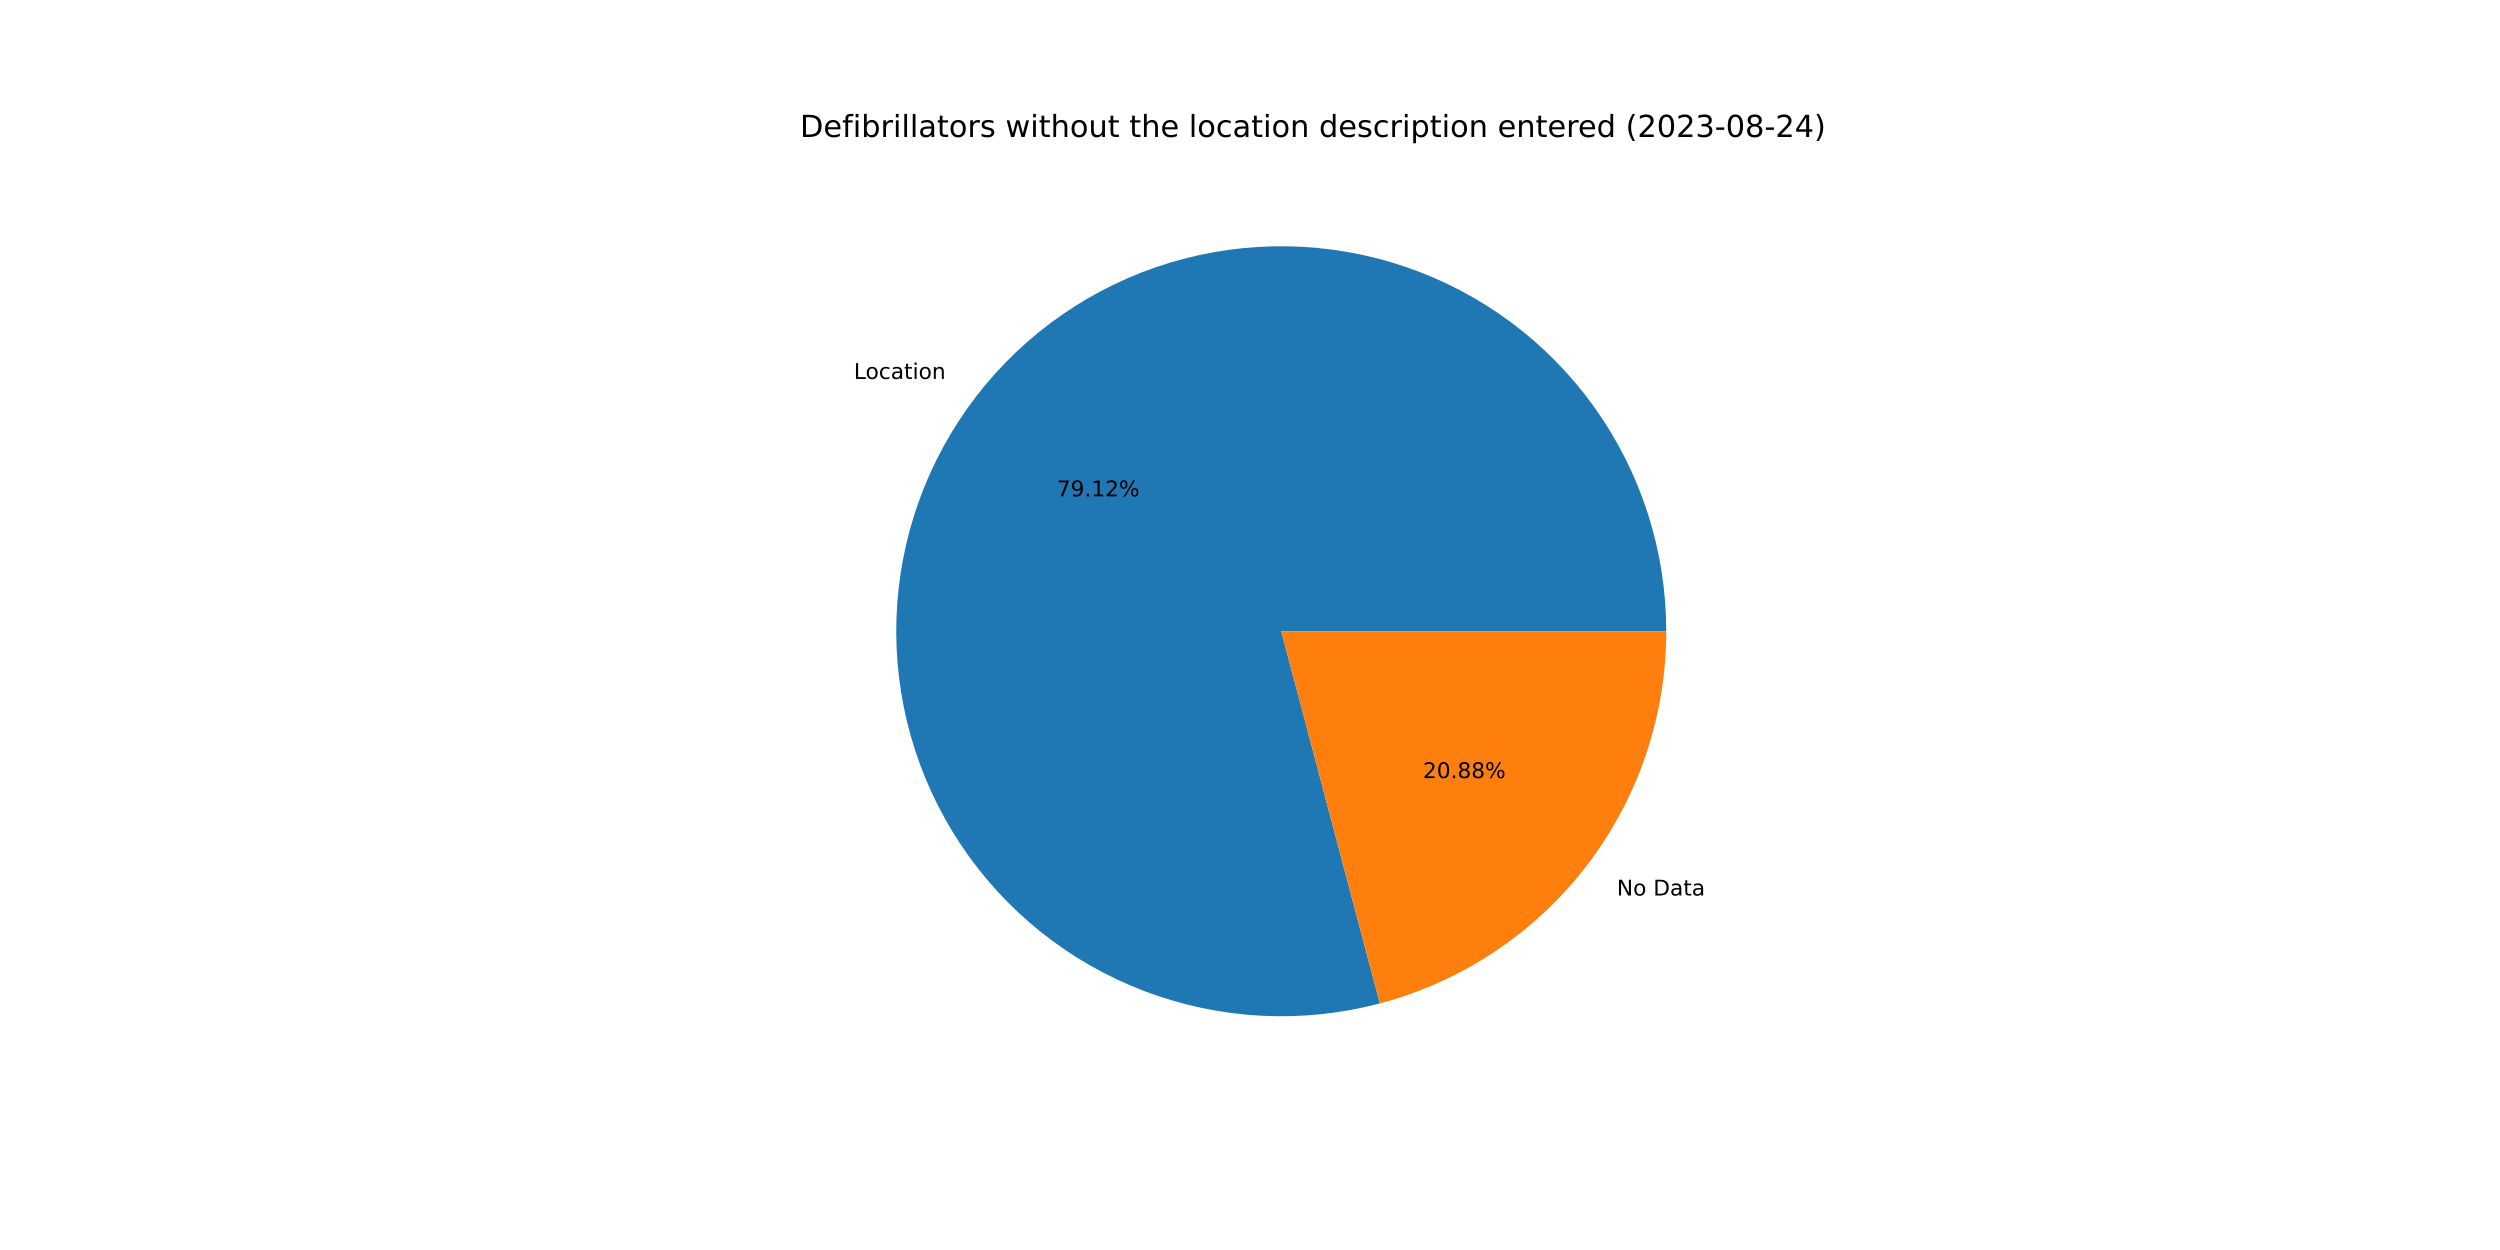
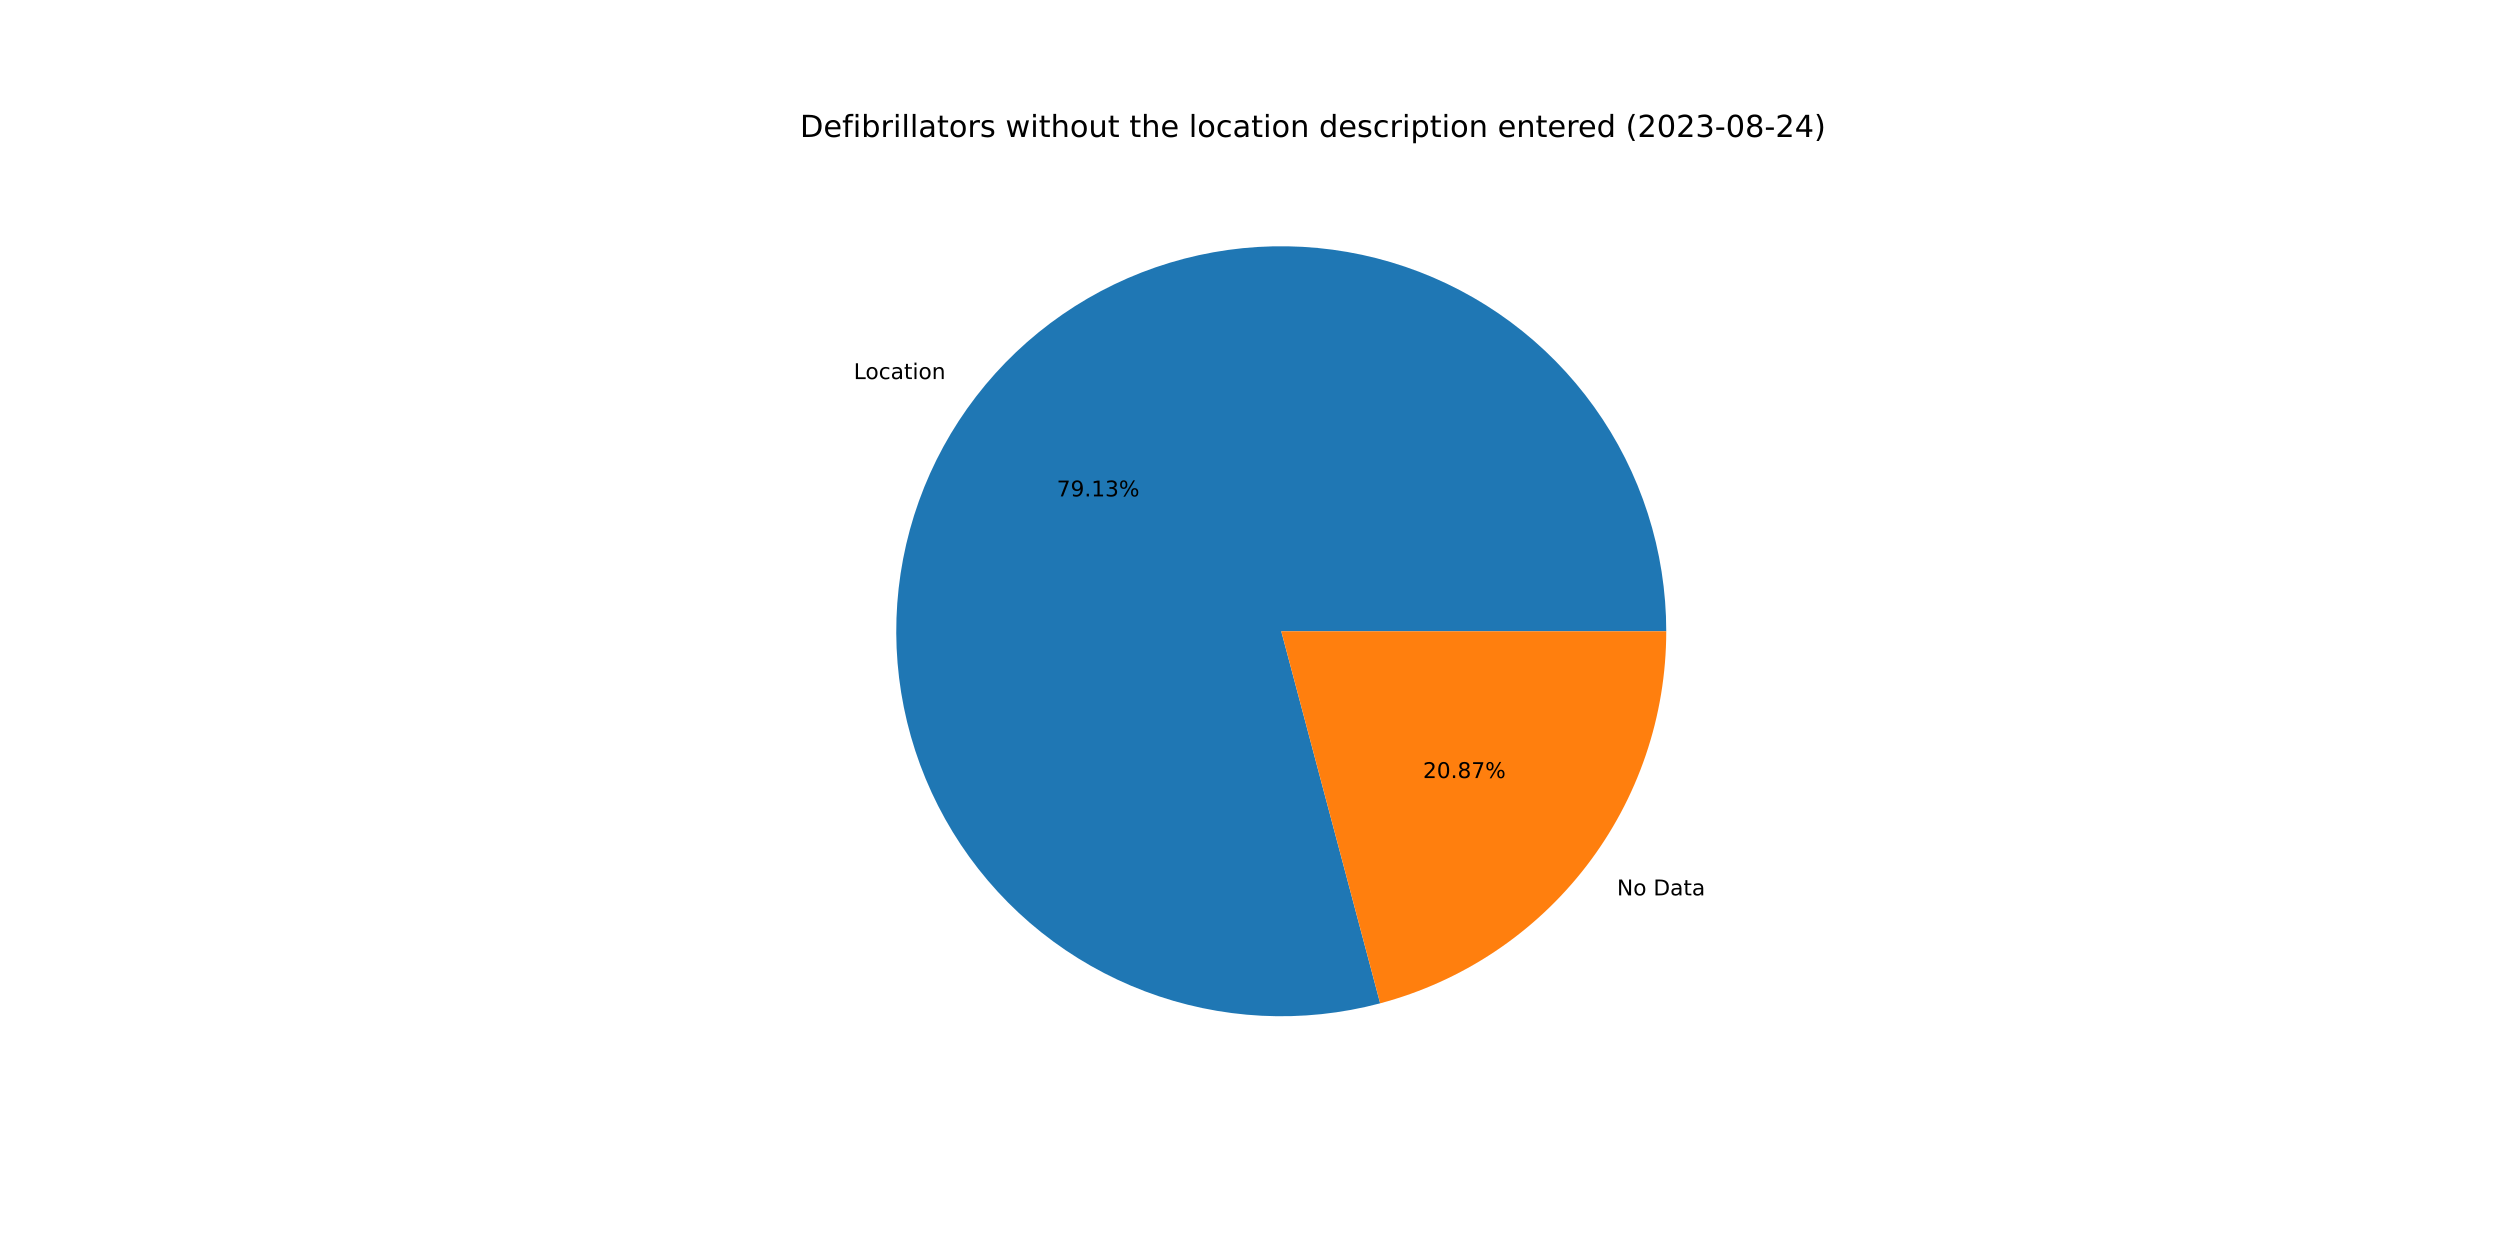
<svg xmlns="http://www.w3.org/2000/svg" xmlns:xlink="http://www.w3.org/1999/xlink" width="1152pt" height="576pt" viewBox="0 0 1152 576" version="1.1">
  <defs>
    <style type="text/css">*{stroke-linejoin: round; stroke-linecap: butt}</style>
  </defs>
  <g id="figure_1">
    <g id="patch_1">
      <path d="M 0 576  L 1152 576  L 1152 0  L 0 0  z " style="fill: #ffffff" />
    </g>
    <g id="axes_1">
      <g id="patch_2">
-         <path d="M 767.808 290.88  C 767.808 272.469 764.942 254.17 759.313 236.64  C 753.684 219.111 745.361 202.564 734.642 187.595  C 723.924 172.626 710.94 159.416 696.158 148.441  C 681.376 137.466 664.975 128.858 647.545 122.928  C 630.116 116.997 611.868 113.816 593.46 113.498  C 575.052 113.181 556.706 115.731 539.082 121.056  C 521.458 126.382 504.77 134.419 489.619 144.878  C 474.467 155.336 461.035 168.091 449.806 182.681  C 438.578 197.271 429.688 213.521 423.458 230.846  C 417.228 248.171 413.733 266.36 413.098 284.76  C 412.463 303.16 414.696 321.548 419.716 339.261  C 424.737 356.974 432.485 373.798 442.681 389.128  C 452.877 404.458 465.397 418.108 479.792 429.586  C 494.187 441.065 510.281 450.233 527.495 456.761  C 544.71 463.289 562.837 467.098 581.223 468.05  C 599.609 469.003 618.032 467.087 635.829 462.373  L 590.4 290.88  L 767.808 290.88  z " style="fill: #1f77b4" />
+         <path d="M 767.808 290.88  C 767.808 272.466 764.941 254.164 759.31 236.631  C 753.68 219.099 745.353 202.55 734.631 187.58  C 723.909 172.609 710.921 159.399 696.135 148.424  C 681.349 137.449 664.944 128.843 647.51 122.916  C 630.076 116.988 611.825 113.81 593.413 113.498  C 575.002 113.185 556.654 115.74 539.028 121.073  C 521.403 126.405 504.715 134.449 489.565 144.915  C 474.414 155.381 460.985 168.143 449.761 182.74  C 438.536 197.338 429.653 213.595 423.43 230.925  C 417.207 248.256 413.72 266.45 413.094 284.854  C 412.469 303.257 414.712 321.647 419.744 339.36  C 424.776 357.073 432.536 373.895 442.743 389.221  C 452.95 404.547 465.482 418.191 479.887 429.662  C 494.292 441.133 510.395 450.291 527.618 456.808  C 544.84 463.324 562.973 467.12 581.363 468.058  C 599.753 468.996 618.178 467.065 635.974 462.334  L 590.4 290.88  L 767.808 290.88  z " style="fill: #1f77b4" />
      </g>
      <g id="patch_3">
-         <path d="M 635.829 462.373  C 673.657 452.352 707.127 430.091 730.994 399.079  C 754.86 368.067 767.808 330.013 767.808 290.88  L 590.4 290.88  L 635.829 462.373  z " style="fill: #ff7f0e" />
+         <path d="M 635.974 462.334  C 673.769 452.288 707.201 430.022 731.039 399.02  C 754.877 368.018 767.808 329.987 767.808 290.88  L 590.4 290.88  L 635.974 462.334  z " style="fill: #ff7f0e" />
      </g>
      <g id="matplotlib.axis_1" />
      <g id="matplotlib.axis_2" />
      <g id="text_1">
-         <g transform="translate(393.4501 174.6205)scale(0.1 -0.1)">
+         <g transform="translate(393.4 174.6857)scale(0.1 -0.1)">
          <defs>
            <path id="DejaVuSans-4c" d="M 628 4666  L 1259 4666  L 1259 531  L 3531 531  L 3531 0  L 628 0  L 628 4666  z " transform="scale(0.015625)" />
            <path id="DejaVuSans-6f" d="M 1959 3097  Q 1497 3097 1228 2736  Q 959 2375 959 1747  Q 959 1119 1226 758  Q 1494 397 1959 397  Q 2419 397 2687 759  Q 2956 1122 2956 1747  Q 2956 2369 2687 2733  Q 2419 3097 1959 3097  z M 1959 3584  Q 2709 3584 3137 3096  Q 3566 2609 3566 1747  Q 3566 888 3137 398  Q 2709 -91 1959 -91  Q 1206 -91 779 398  Q 353 888 353 1747  Q 353 2609 779 3096  Q 1206 3584 1959 3584  z " transform="scale(0.015625)" />
            <path id="DejaVuSans-63" d="M 3122 3366  L 3122 2828  Q 2878 2963 2633 3030  Q 2388 3097 2138 3097  Q 1578 3097 1268 2742  Q 959 2388 959 1747  Q 959 1106 1268 751  Q 1578 397 2138 397  Q 2388 397 2633 464  Q 2878 531 3122 666  L 3122 134  Q 2881 22 2623 -34  Q 2366 -91 2075 -91  Q 1284 -91 818 406  Q 353 903 353 1747  Q 353 2603 823 3093  Q 1294 3584 2113 3584  Q 2378 3584 2631 3529  Q 2884 3475 3122 3366  z " transform="scale(0.015625)" />
            <path id="DejaVuSans-61" d="M 2194 1759  Q 1497 1759 1228 1600  Q 959 1441 959 1056  Q 959 750 1161 570  Q 1363 391 1709 391  Q 2188 391 2477 730  Q 2766 1069 2766 1631  L 2766 1759  L 2194 1759  z M 3341 1997  L 3341 0  L 2766 0  L 2766 531  Q 2569 213 2275 61  Q 1981 -91 1556 -91  Q 1019 -91 701 211  Q 384 513 384 1019  Q 384 1609 779 1909  Q 1175 2209 1959 2209  L 2766 2209  L 2766 2266  Q 2766 2663 2505 2880  Q 2244 3097 1772 3097  Q 1472 3097 1187 3025  Q 903 2953 641 2809  L 641 3341  Q 956 3463 1253 3523  Q 1550 3584 1831 3584  Q 2591 3584 2966 3190  Q 3341 2797 3341 1997  z " transform="scale(0.015625)" />
            <path id="DejaVuSans-74" d="M 1172 4494  L 1172 3500  L 2356 3500  L 2356 3053  L 1172 3053  L 1172 1153  Q 1172 725 1289 603  Q 1406 481 1766 481  L 2356 481  L 2356 0  L 1766 0  Q 1100 0 847 248  Q 594 497 594 1153  L 594 3053  L 172 3053  L 172 3500  L 594 3500  L 594 4494  L 1172 4494  z " transform="scale(0.015625)" />
            <path id="DejaVuSans-69" d="M 603 3500  L 1178 3500  L 1178 0  L 603 0  L 603 3500  z M 603 4863  L 1178 4863  L 1178 4134  L 603 4134  L 603 4863  z " transform="scale(0.015625)" />
            <path id="DejaVuSans-6e" d="M 3513 2113  L 3513 0  L 2938 0  L 2938 2094  Q 2938 2591 2744 2837  Q 2550 3084 2163 3084  Q 1697 3084 1428 2787  Q 1159 2491 1159 1978  L 1159 0  L 581 0  L 581 3500  L 1159 3500  L 1159 2956  Q 1366 3272 1645 3428  Q 1925 3584 2291 3584  Q 2894 3584 3203 3211  Q 3513 2838 3513 2113  z " transform="scale(0.015625)" />
          </defs>
          <use xlink:href="#DejaVuSans-4c" />
          <use xlink:href="#DejaVuSans-6f" x="53.963" />
          <use xlink:href="#DejaVuSans-63" x="115.145" />
          <use xlink:href="#DejaVuSans-61" x="170.125" />
          <use xlink:href="#DejaVuSans-74" x="231.404" />
          <use xlink:href="#DejaVuSans-69" x="270.613" />
          <use xlink:href="#DejaVuSans-6f" x="298.396" />
          <use xlink:href="#DejaVuSans-6e" x="359.578" />
        </g>
      </g>
      <g id="text_2">
-         <g transform="translate(486.979 228.72)scale(0.1 -0.1)">
+         <g transform="translate(486.9516 228.7555)scale(0.1 -0.1)">
          <defs>
            <path id="DejaVuSans-37" d="M 525 4666  L 3525 4666  L 3525 4397  L 1831 0  L 1172 0  L 2766 4134  L 525 4134  L 525 4666  z " transform="scale(0.015625)" />
            <path id="DejaVuSans-39" d="M 703 97  L 703 672  Q 941 559 1184 500  Q 1428 441 1663 441  Q 2288 441 2617 861  Q 2947 1281 2994 2138  Q 2813 1869 2534 1725  Q 2256 1581 1919 1581  Q 1219 1581 811 2004  Q 403 2428 403 3163  Q 403 3881 828 4315  Q 1253 4750 1959 4750  Q 2769 4750 3195 4129  Q 3622 3509 3622 2328  Q 3622 1225 3098 567  Q 2575 -91 1691 -91  Q 1453 -91 1209 -44  Q 966 3 703 97  z M 1959 2075  Q 2384 2075 2632 2365  Q 2881 2656 2881 3163  Q 2881 3666 2632 3958  Q 2384 4250 1959 4250  Q 1534 4250 1286 3958  Q 1038 3666 1038 3163  Q 1038 2656 1286 2365  Q 1534 2075 1959 2075  z " transform="scale(0.015625)" />
            <path id="DejaVuSans-2e" d="M 684 794  L 1344 794  L 1344 0  L 684 0  L 684 794  z " transform="scale(0.015625)" />
            <path id="DejaVuSans-31" d="M 794 531  L 1825 531  L 1825 4091  L 703 3866  L 703 4441  L 1819 4666  L 2450 4666  L 2450 531  L 3481 531  L 3481 0  L 794 0  L 794 531  z " transform="scale(0.015625)" />
-             <path id="DejaVuSans-32" d="M 1228 531  L 3431 531  L 3431 0  L 469 0  L 469 531  Q 828 903 1448 1529  Q 2069 2156 2228 2338  Q 2531 2678 2651 2914  Q 2772 3150 2772 3378  Q 2772 3750 2511 3984  Q 2250 4219 1831 4219  Q 1534 4219 1204 4116  Q 875 4013 500 3803  L 500 4441  Q 881 4594 1212 4672  Q 1544 4750 1819 4750  Q 2544 4750 2975 4387  Q 3406 4025 3406 3419  Q 3406 3131 3298 2873  Q 3191 2616 2906 2266  Q 2828 2175 2409 1742  Q 1991 1309 1228 531  z " transform="scale(0.015625)" />
+             <path id="DejaVuSans-33" d="M 2597 2516  Q 3050 2419 3304 2112  Q 3559 1806 3559 1356  Q 3559 666 3084 287  Q 2609 -91 1734 -91  Q 1441 -91 1130 -33  Q 819 25 488 141  L 488 750  Q 750 597 1062 519  Q 1375 441 1716 441  Q 2309 441 2620 675  Q 2931 909 2931 1356  Q 2931 1769 2642 2001  Q 2353 2234 1838 2234  L 1294 2234  L 1294 2753  L 1863 2753  Q 2328 2753 2575 2939  Q 2822 3125 2822 3475  Q 2822 3834 2567 4026  Q 2313 4219 1838 4219  Q 1578 4219 1281 4162  Q 984 4106 628 3988  L 628 4550  Q 988 4650 1302 4700  Q 1616 4750 1894 4750  Q 2613 4750 3031 4423  Q 3450 4097 3450 3541  Q 3450 3153 3228 2886  Q 3006 2619 2597 2516  z " transform="scale(0.015625)" />
            <path id="DejaVuSans-25" d="M 4653 2053  Q 4381 2053 4226 1822  Q 4072 1591 4072 1178  Q 4072 772 4226 539  Q 4381 306 4653 306  Q 4919 306 5073 539  Q 5228 772 5228 1178  Q 5228 1588 5073 1820  Q 4919 2053 4653 2053  z M 4653 2450  Q 5147 2450 5437 2106  Q 5728 1763 5728 1178  Q 5728 594 5436 251  Q 5144 -91 4653 -91  Q 4153 -91 3862 251  Q 3572 594 3572 1178  Q 3572 1766 3864 2108  Q 4156 2450 4653 2450  z M 1428 4353  Q 1159 4353 1004 4120  Q 850 3888 850 3481  Q 850 3069 1003 2837  Q 1156 2606 1428 2606  Q 1700 2606 1854 2837  Q 2009 3069 2009 3481  Q 2009 3884 1853 4118  Q 1697 4353 1428 4353  z M 4250 4750  L 4750 4750  L 1831 -91  L 1331 -91  L 4250 4750  z M 1428 4750  Q 1922 4750 2215 4408  Q 2509 4066 2509 3481  Q 2509 2891 2217 2550  Q 1925 2209 1428 2209  Q 931 2209 642 2551  Q 353 2894 353 3481  Q 353 4063 643 4406  Q 934 4750 1428 4750  z " transform="scale(0.015625)" />
          </defs>
          <use xlink:href="#DejaVuSans-37" />
          <use xlink:href="#DejaVuSans-39" x="63.623" />
          <use xlink:href="#DejaVuSans-2e" x="127.246" />
          <use xlink:href="#DejaVuSans-31" x="159.033" />
-           <use xlink:href="#DejaVuSans-32" x="222.656" />
+           <use xlink:href="#DejaVuSans-33" x="222.656" />
          <use xlink:href="#DejaVuSans-25" x="286.279" />
        </g>
      </g>
      <g id="text_3">
-         <g transform="translate(745.053 412.6583)scale(0.1 -0.1)">
+         <g transform="translate(745.1031 412.5931)scale(0.1 -0.1)">
          <defs>
            <path id="DejaVuSans-4e" d="M 628 4666  L 1478 4666  L 3547 763  L 3547 4666  L 4159 4666  L 4159 0  L 3309 0  L 1241 3903  L 1241 0  L 628 0  L 628 4666  z " transform="scale(0.015625)" />
            <path id="DejaVuSans-20" transform="scale(0.015625)" />
            <path id="DejaVuSans-44" d="M 1259 4147  L 1259 519  L 2022 519  Q 2988 519 3436 956  Q 3884 1394 3884 2338  Q 3884 3275 3436 3711  Q 2988 4147 2022 4147  L 1259 4147  z M 628 4666  L 1925 4666  Q 3281 4666 3915 4102  Q 4550 3538 4550 2338  Q 4550 1131 3912 565  Q 3275 0 1925 0  L 628 0  L 628 4666  z " transform="scale(0.015625)" />
          </defs>
          <use xlink:href="#DejaVuSans-4e" />
          <use xlink:href="#DejaVuSans-6f" x="74.805" />
          <use xlink:href="#DejaVuSans-20" x="135.986" />
          <use xlink:href="#DejaVuSans-44" x="167.773" />
          <use xlink:href="#DejaVuSans-61" x="244.775" />
          <use xlink:href="#DejaVuSans-74" x="306.055" />
          <use xlink:href="#DejaVuSans-61" x="345.264" />
        </g>
      </g>
      <g id="text_4">
-         <g transform="translate(655.6913 358.5588)scale(0.1 -0.1)">
+         <g transform="translate(655.7187 358.5232)scale(0.1 -0.1)">
          <defs>
+             <path id="DejaVuSans-32" d="M 1228 531  L 3431 531  L 3431 0  L 469 0  L 469 531  Q 828 903 1448 1529  Q 2069 2156 2228 2338  Q 2531 2678 2651 2914  Q 2772 3150 2772 3378  Q 2772 3750 2511 3984  Q 2250 4219 1831 4219  Q 1534 4219 1204 4116  Q 875 4013 500 3803  L 500 4441  Q 881 4594 1212 4672  Q 1544 4750 1819 4750  Q 2544 4750 2975 4387  Q 3406 4025 3406 3419  Q 3406 3131 3298 2873  Q 3191 2616 2906 2266  Q 2828 2175 2409 1742  Q 1991 1309 1228 531  z " transform="scale(0.015625)" />
            <path id="DejaVuSans-30" d="M 2034 4250  Q 1547 4250 1301 3770  Q 1056 3291 1056 2328  Q 1056 1369 1301 889  Q 1547 409 2034 409  Q 2525 409 2770 889  Q 3016 1369 3016 2328  Q 3016 3291 2770 3770  Q 2525 4250 2034 4250  z M 2034 4750  Q 2819 4750 3233 4129  Q 3647 3509 3647 2328  Q 3647 1150 3233 529  Q 2819 -91 2034 -91  Q 1250 -91 836 529  Q 422 1150 422 2328  Q 422 3509 836 4129  Q 1250 4750 2034 4750  z " transform="scale(0.015625)" />
            <path id="DejaVuSans-38" d="M 2034 2216  Q 1584 2216 1326 1975  Q 1069 1734 1069 1313  Q 1069 891 1326 650  Q 1584 409 2034 409  Q 2484 409 2743 651  Q 3003 894 3003 1313  Q 3003 1734 2745 1975  Q 2488 2216 2034 2216  z M 1403 2484  Q 997 2584 770 2862  Q 544 3141 544 3541  Q 544 4100 942 4425  Q 1341 4750 2034 4750  Q 2731 4750 3128 4425  Q 3525 4100 3525 3541  Q 3525 3141 3298 2862  Q 3072 2584 2669 2484  Q 3125 2378 3379 2068  Q 3634 1759 3634 1313  Q 3634 634 3220 271  Q 2806 -91 2034 -91  Q 1263 -91 848 271  Q 434 634 434 1313  Q 434 1759 690 2068  Q 947 2378 1403 2484  z M 1172 3481  Q 1172 3119 1398 2916  Q 1625 2713 2034 2713  Q 2441 2713 2670 2916  Q 2900 3119 2900 3481  Q 2900 3844 2670 4047  Q 2441 4250 2034 4250  Q 1625 4250 1398 4047  Q 1172 3844 1172 3481  z " transform="scale(0.015625)" />
          </defs>
          <use xlink:href="#DejaVuSans-32" />
          <use xlink:href="#DejaVuSans-30" x="63.623" />
          <use xlink:href="#DejaVuSans-2e" x="127.246" />
          <use xlink:href="#DejaVuSans-38" x="159.033" />
-           <use xlink:href="#DejaVuSans-38" x="222.656" />
+           <use xlink:href="#DejaVuSans-37" x="222.656" />
          <use xlink:href="#DejaVuSans-25" x="286.279" />
        </g>
      </g>
      <g id="text_5">
        <g transform="translate(368.64 63.12)scale(0.14 -0.14)">
          <defs>
            <path id="DejaVuSans-65" d="M 3597 1894  L 3597 1613  L 953 1613  Q 991 1019 1311 708  Q 1631 397 2203 397  Q 2534 397 2845 478  Q 3156 559 3463 722  L 3463 178  Q 3153 47 2828 -22  Q 2503 -91 2169 -91  Q 1331 -91 842 396  Q 353 884 353 1716  Q 353 2575 817 3079  Q 1281 3584 2069 3584  Q 2775 3584 3186 3129  Q 3597 2675 3597 1894  z M 3022 2063  Q 3016 2534 2758 2815  Q 2500 3097 2075 3097  Q 1594 3097 1305 2825  Q 1016 2553 972 2059  L 3022 2063  z " transform="scale(0.015625)" />
            <path id="DejaVuSans-66" d="M 2375 4863  L 2375 4384  L 1825 4384  Q 1516 4384 1395 4259  Q 1275 4134 1275 3809  L 1275 3500  L 2222 3500  L 2222 3053  L 1275 3053  L 1275 0  L 697 0  L 697 3053  L 147 3053  L 147 3500  L 697 3500  L 697 3744  Q 697 4328 969 4595  Q 1241 4863 1831 4863  L 2375 4863  z " transform="scale(0.015625)" />
            <path id="DejaVuSans-62" d="M 3116 1747  Q 3116 2381 2855 2742  Q 2594 3103 2138 3103  Q 1681 3103 1420 2742  Q 1159 2381 1159 1747  Q 1159 1113 1420 752  Q 1681 391 2138 391  Q 2594 391 2855 752  Q 3116 1113 3116 1747  z M 1159 2969  Q 1341 3281 1617 3432  Q 1894 3584 2278 3584  Q 2916 3584 3314 3078  Q 3713 2572 3713 1747  Q 3713 922 3314 415  Q 2916 -91 2278 -91  Q 1894 -91 1617 61  Q 1341 213 1159 525  L 1159 0  L 581 0  L 581 4863  L 1159 4863  L 1159 2969  z " transform="scale(0.015625)" />
            <path id="DejaVuSans-72" d="M 2631 2963  Q 2534 3019 2420 3045  Q 2306 3072 2169 3072  Q 1681 3072 1420 2755  Q 1159 2438 1159 1844  L 1159 0  L 581 0  L 581 3500  L 1159 3500  L 1159 2956  Q 1341 3275 1631 3429  Q 1922 3584 2338 3584  Q 2397 3584 2469 3576  Q 2541 3569 2628 3553  L 2631 2963  z " transform="scale(0.015625)" />
            <path id="DejaVuSans-6c" d="M 603 4863  L 1178 4863  L 1178 0  L 603 0  L 603 4863  z " transform="scale(0.015625)" />
            <path id="DejaVuSans-73" d="M 2834 3397  L 2834 2853  Q 2591 2978 2328 3040  Q 2066 3103 1784 3103  Q 1356 3103 1142 2972  Q 928 2841 928 2578  Q 928 2378 1081 2264  Q 1234 2150 1697 2047  L 1894 2003  Q 2506 1872 2764 1633  Q 3022 1394 3022 966  Q 3022 478 2636 193  Q 2250 -91 1575 -91  Q 1294 -91 989 -36  Q 684 19 347 128  L 347 722  Q 666 556 975 473  Q 1284 391 1588 391  Q 1994 391 2212 530  Q 2431 669 2431 922  Q 2431 1156 2273 1281  Q 2116 1406 1581 1522  L 1381 1569  Q 847 1681 609 1914  Q 372 2147 372 2553  Q 372 3047 722 3315  Q 1072 3584 1716 3584  Q 2034 3584 2315 3537  Q 2597 3491 2834 3397  z " transform="scale(0.015625)" />
            <path id="DejaVuSans-77" d="M 269 3500  L 844 3500  L 1563 769  L 2278 3500  L 2956 3500  L 3675 769  L 4391 3500  L 4966 3500  L 4050 0  L 3372 0  L 2619 2869  L 1863 0  L 1184 0  L 269 3500  z " transform="scale(0.015625)" />
            <path id="DejaVuSans-68" d="M 3513 2113  L 3513 0  L 2938 0  L 2938 2094  Q 2938 2591 2744 2837  Q 2550 3084 2163 3084  Q 1697 3084 1428 2787  Q 1159 2491 1159 1978  L 1159 0  L 581 0  L 581 4863  L 1159 4863  L 1159 2956  Q 1366 3272 1645 3428  Q 1925 3584 2291 3584  Q 2894 3584 3203 3211  Q 3513 2838 3513 2113  z " transform="scale(0.015625)" />
            <path id="DejaVuSans-75" d="M 544 1381  L 544 3500  L 1119 3500  L 1119 1403  Q 1119 906 1312 657  Q 1506 409 1894 409  Q 2359 409 2629 706  Q 2900 1003 2900 1516  L 2900 3500  L 3475 3500  L 3475 0  L 2900 0  L 2900 538  Q 2691 219 2414 64  Q 2138 -91 1772 -91  Q 1169 -91 856 284  Q 544 659 544 1381  z M 1991 3584  L 1991 3584  z " transform="scale(0.015625)" />
            <path id="DejaVuSans-64" d="M 2906 2969  L 2906 4863  L 3481 4863  L 3481 0  L 2906 0  L 2906 525  Q 2725 213 2448 61  Q 2172 -91 1784 -91  Q 1150 -91 751 415  Q 353 922 353 1747  Q 353 2572 751 3078  Q 1150 3584 1784 3584  Q 2172 3584 2448 3432  Q 2725 3281 2906 2969  z M 947 1747  Q 947 1113 1208 752  Q 1469 391 1925 391  Q 2381 391 2643 752  Q 2906 1113 2906 1747  Q 2906 2381 2643 2742  Q 2381 3103 1925 3103  Q 1469 3103 1208 2742  Q 947 2381 947 1747  z " transform="scale(0.015625)" />
            <path id="DejaVuSans-70" d="M 1159 525  L 1159 -1331  L 581 -1331  L 581 3500  L 1159 3500  L 1159 2969  Q 1341 3281 1617 3432  Q 1894 3584 2278 3584  Q 2916 3584 3314 3078  Q 3713 2572 3713 1747  Q 3713 922 3314 415  Q 2916 -91 2278 -91  Q 1894 -91 1617 61  Q 1341 213 1159 525  z M 3116 1747  Q 3116 2381 2855 2742  Q 2594 3103 2138 3103  Q 1681 3103 1420 2742  Q 1159 2381 1159 1747  Q 1159 1113 1420 752  Q 1681 391 2138 391  Q 2594 391 2855 752  Q 3116 1113 3116 1747  z " transform="scale(0.015625)" />
            <path id="DejaVuSans-28" d="M 1984 4856  Q 1566 4138 1362 3434  Q 1159 2731 1159 2009  Q 1159 1288 1364 580  Q 1569 -128 1984 -844  L 1484 -844  Q 1016 -109 783 600  Q 550 1309 550 2009  Q 550 2706 781 3412  Q 1013 4119 1484 4856  L 1984 4856  z " transform="scale(0.015625)" />
-             <path id="DejaVuSans-33" d="M 2597 2516  Q 3050 2419 3304 2112  Q 3559 1806 3559 1356  Q 3559 666 3084 287  Q 2609 -91 1734 -91  Q 1441 -91 1130 -33  Q 819 25 488 141  L 488 750  Q 750 597 1062 519  Q 1375 441 1716 441  Q 2309 441 2620 675  Q 2931 909 2931 1356  Q 2931 1769 2642 2001  Q 2353 2234 1838 2234  L 1294 2234  L 1294 2753  L 1863 2753  Q 2328 2753 2575 2939  Q 2822 3125 2822 3475  Q 2822 3834 2567 4026  Q 2313 4219 1838 4219  Q 1578 4219 1281 4162  Q 984 4106 628 3988  L 628 4550  Q 988 4650 1302 4700  Q 1616 4750 1894 4750  Q 2613 4750 3031 4423  Q 3450 4097 3450 3541  Q 3450 3153 3228 2886  Q 3006 2619 2597 2516  z " transform="scale(0.015625)" />
            <path id="DejaVuSans-2d" d="M 313 2009  L 1997 2009  L 1997 1497  L 313 1497  L 313 2009  z " transform="scale(0.015625)" />
            <path id="DejaVuSans-34" d="M 2419 4116  L 825 1625  L 2419 1625  L 2419 4116  z M 2253 4666  L 3047 4666  L 3047 1625  L 3713 1625  L 3713 1100  L 3047 1100  L 3047 0  L 2419 0  L 2419 1100  L 313 1100  L 313 1709  L 2253 4666  z " transform="scale(0.015625)" />
            <path id="DejaVuSans-29" d="M 513 4856  L 1013 4856  Q 1481 4119 1714 3412  Q 1947 2706 1947 2009  Q 1947 1309 1714 600  Q 1481 -109 1013 -844  L 513 -844  Q 928 -128 1133 580  Q 1338 1288 1338 2009  Q 1338 2731 1133 3434  Q 928 4138 513 4856  z " transform="scale(0.015625)" />
          </defs>
          <use xlink:href="#DejaVuSans-44" />
          <use xlink:href="#DejaVuSans-65" x="77.002" />
          <use xlink:href="#DejaVuSans-66" x="138.525" />
          <use xlink:href="#DejaVuSans-69" x="173.73" />
          <use xlink:href="#DejaVuSans-62" x="201.514" />
          <use xlink:href="#DejaVuSans-72" x="264.99" />
          <use xlink:href="#DejaVuSans-69" x="306.104" />
          <use xlink:href="#DejaVuSans-6c" x="333.887" />
          <use xlink:href="#DejaVuSans-6c" x="361.67" />
          <use xlink:href="#DejaVuSans-61" x="389.453" />
          <use xlink:href="#DejaVuSans-74" x="450.732" />
          <use xlink:href="#DejaVuSans-6f" x="489.941" />
          <use xlink:href="#DejaVuSans-72" x="551.123" />
          <use xlink:href="#DejaVuSans-73" x="592.236" />
          <use xlink:href="#DejaVuSans-20" x="644.336" />
          <use xlink:href="#DejaVuSans-77" x="676.123" />
          <use xlink:href="#DejaVuSans-69" x="757.91" />
          <use xlink:href="#DejaVuSans-74" x="785.693" />
          <use xlink:href="#DejaVuSans-68" x="824.902" />
          <use xlink:href="#DejaVuSans-6f" x="888.281" />
          <use xlink:href="#DejaVuSans-75" x="949.463" />
          <use xlink:href="#DejaVuSans-74" x="1012.842" />
          <use xlink:href="#DejaVuSans-20" x="1052.051" />
          <use xlink:href="#DejaVuSans-74" x="1083.838" />
          <use xlink:href="#DejaVuSans-68" x="1123.047" />
          <use xlink:href="#DejaVuSans-65" x="1186.426" />
          <use xlink:href="#DejaVuSans-20" x="1247.949" />
          <use xlink:href="#DejaVuSans-6c" x="1279.736" />
          <use xlink:href="#DejaVuSans-6f" x="1307.52" />
          <use xlink:href="#DejaVuSans-63" x="1368.701" />
          <use xlink:href="#DejaVuSans-61" x="1423.682" />
          <use xlink:href="#DejaVuSans-74" x="1484.961" />
          <use xlink:href="#DejaVuSans-69" x="1524.17" />
          <use xlink:href="#DejaVuSans-6f" x="1551.953" />
          <use xlink:href="#DejaVuSans-6e" x="1613.135" />
          <use xlink:href="#DejaVuSans-20" x="1676.514" />
          <use xlink:href="#DejaVuSans-64" x="1708.301" />
          <use xlink:href="#DejaVuSans-65" x="1771.777" />
          <use xlink:href="#DejaVuSans-73" x="1833.301" />
          <use xlink:href="#DejaVuSans-63" x="1885.4" />
          <use xlink:href="#DejaVuSans-72" x="1940.381" />
          <use xlink:href="#DejaVuSans-69" x="1981.494" />
          <use xlink:href="#DejaVuSans-70" x="2009.277" />
          <use xlink:href="#DejaVuSans-74" x="2072.754" />
          <use xlink:href="#DejaVuSans-69" x="2111.963" />
          <use xlink:href="#DejaVuSans-6f" x="2139.746" />
          <use xlink:href="#DejaVuSans-6e" x="2200.928" />
          <use xlink:href="#DejaVuSans-20" x="2264.307" />
          <use xlink:href="#DejaVuSans-65" x="2296.094" />
          <use xlink:href="#DejaVuSans-6e" x="2357.617" />
          <use xlink:href="#DejaVuSans-74" x="2420.996" />
          <use xlink:href="#DejaVuSans-65" x="2460.205" />
          <use xlink:href="#DejaVuSans-72" x="2521.729" />
          <use xlink:href="#DejaVuSans-65" x="2560.592" />
          <use xlink:href="#DejaVuSans-64" x="2622.115" />
          <use xlink:href="#DejaVuSans-20" x="2685.592" />
          <use xlink:href="#DejaVuSans-28" x="2717.379" />
          <use xlink:href="#DejaVuSans-32" x="2756.393" />
          <use xlink:href="#DejaVuSans-30" x="2820.016" />
          <use xlink:href="#DejaVuSans-32" x="2883.639" />
          <use xlink:href="#DejaVuSans-33" x="2947.262" />
          <use xlink:href="#DejaVuSans-2d" x="3010.885" />
          <use xlink:href="#DejaVuSans-30" x="3046.969" />
          <use xlink:href="#DejaVuSans-38" x="3110.592" />
          <use xlink:href="#DejaVuSans-2d" x="3174.215" />
          <use xlink:href="#DejaVuSans-32" x="3210.299" />
          <use xlink:href="#DejaVuSans-34" x="3273.922" />
          <use xlink:href="#DejaVuSans-29" x="3337.545" />
        </g>
      </g>
    </g>
  </g>
</svg>
